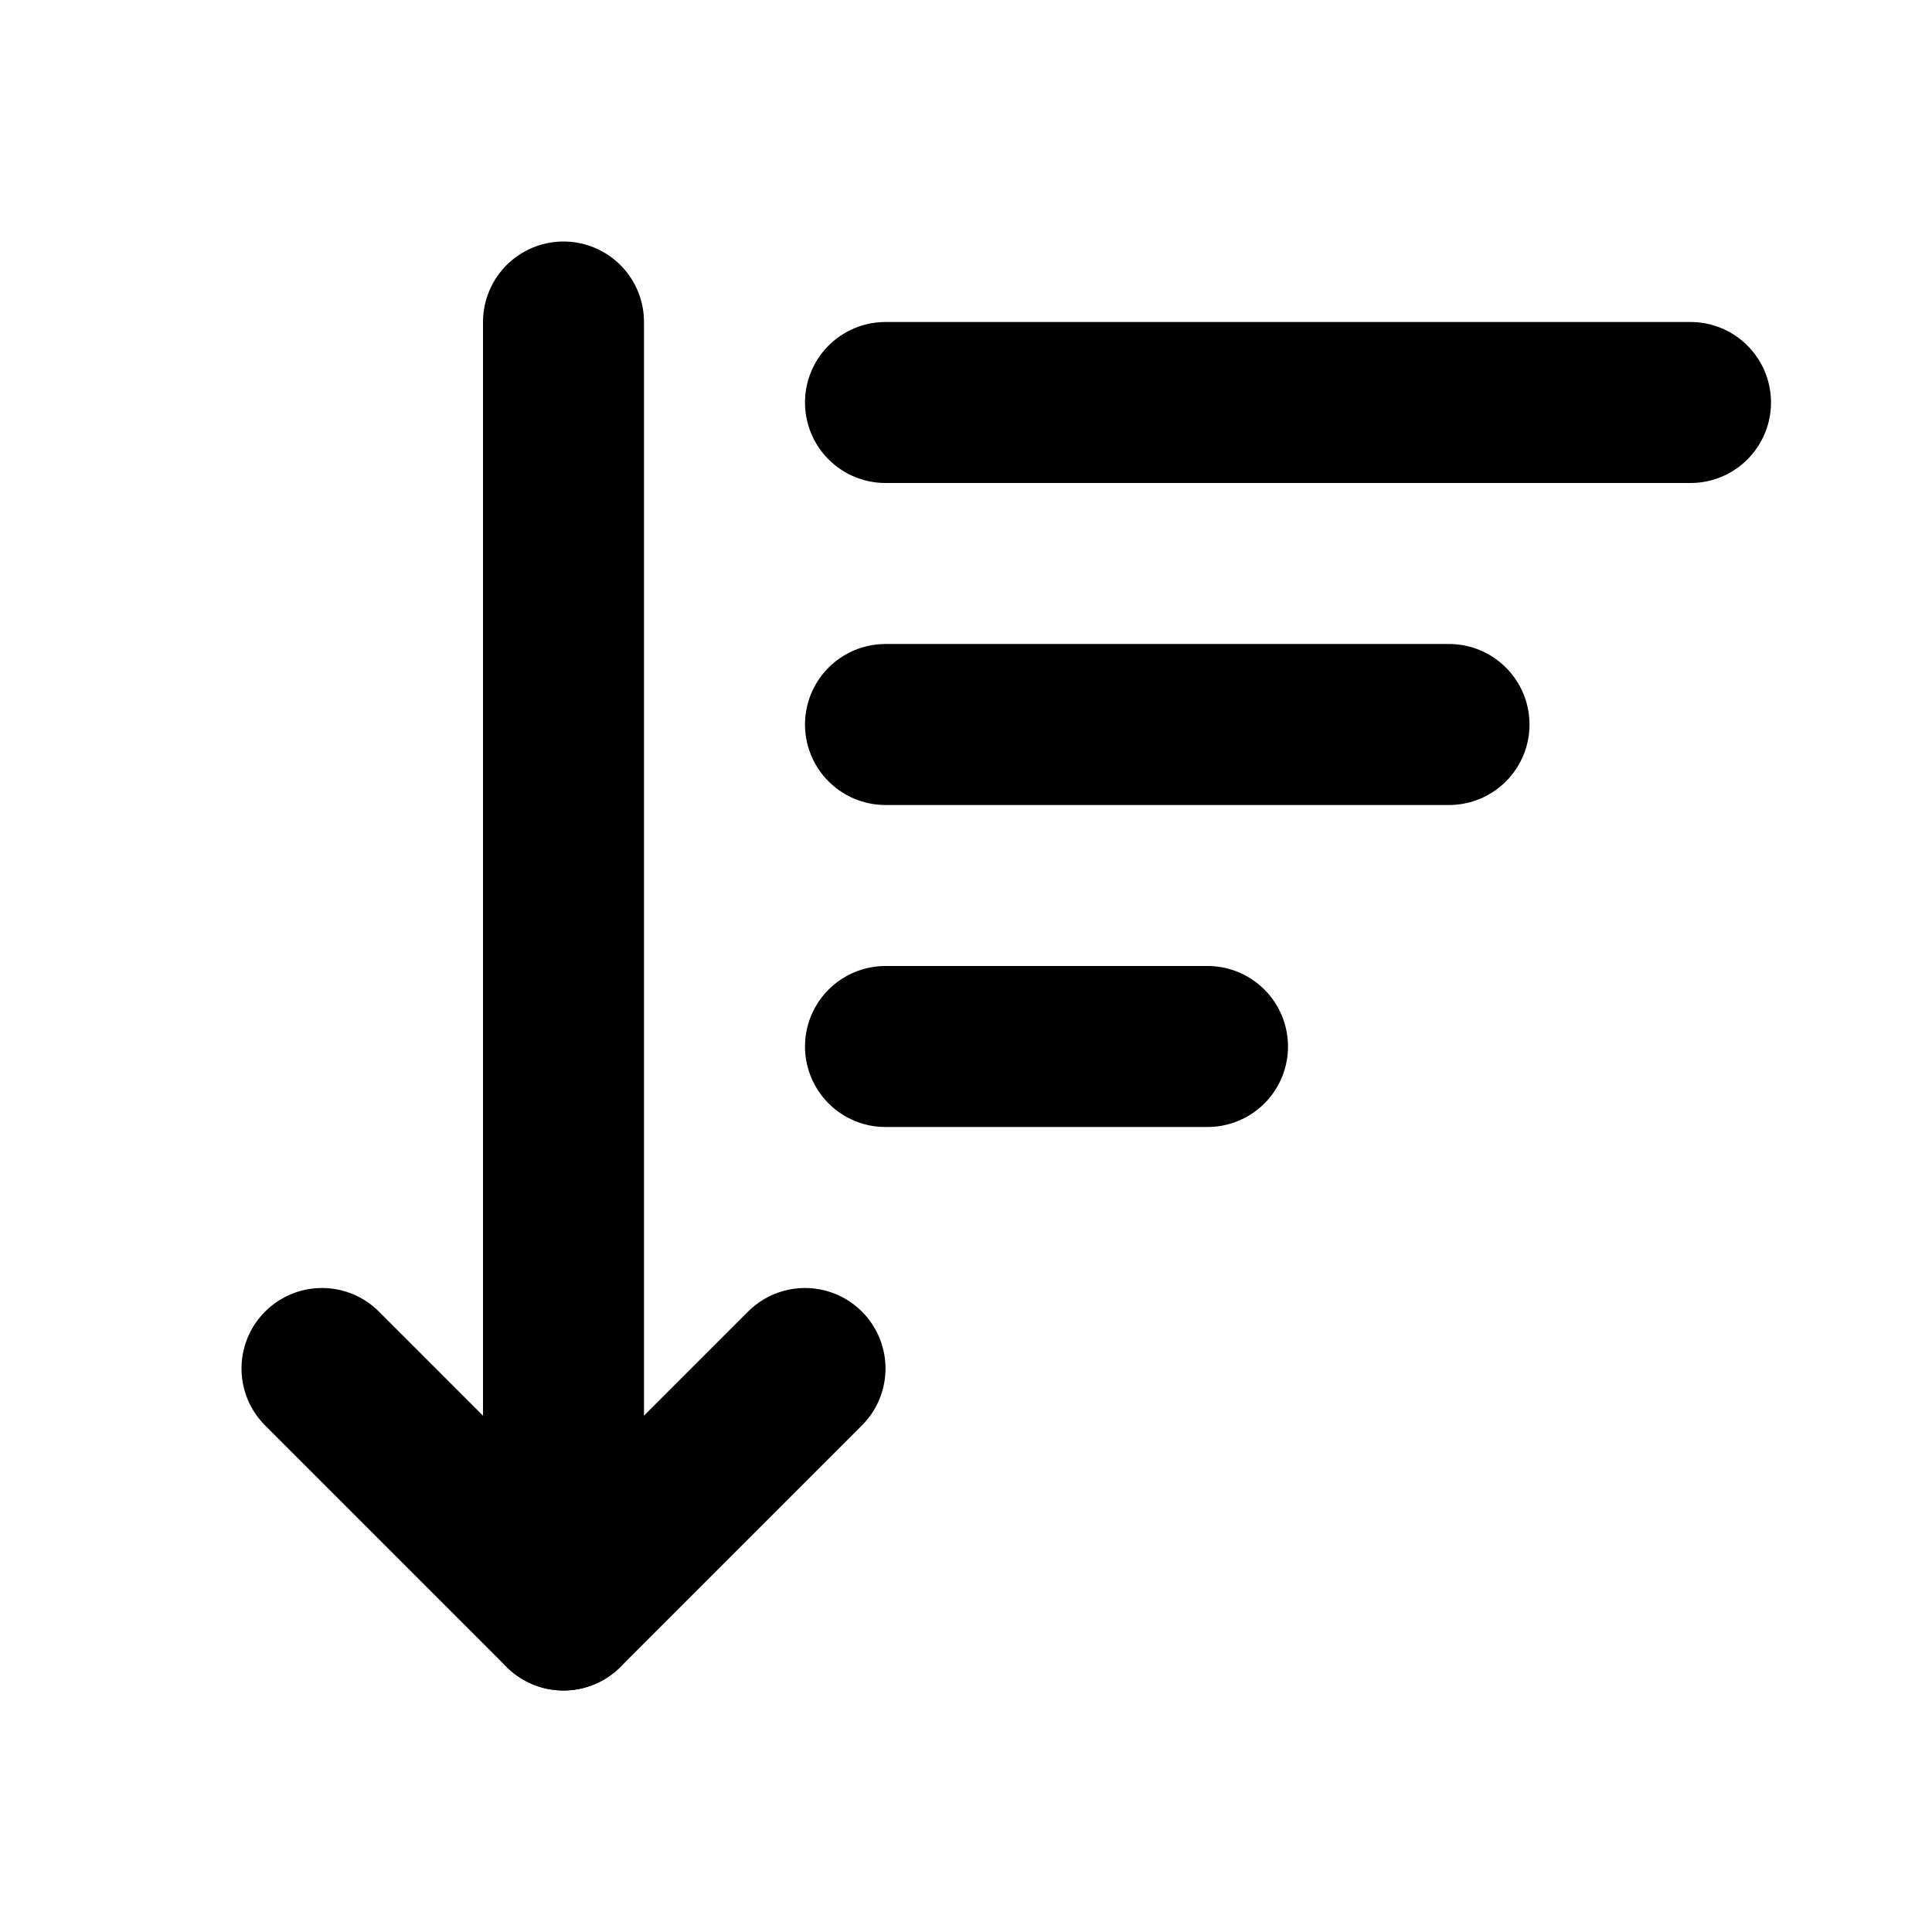
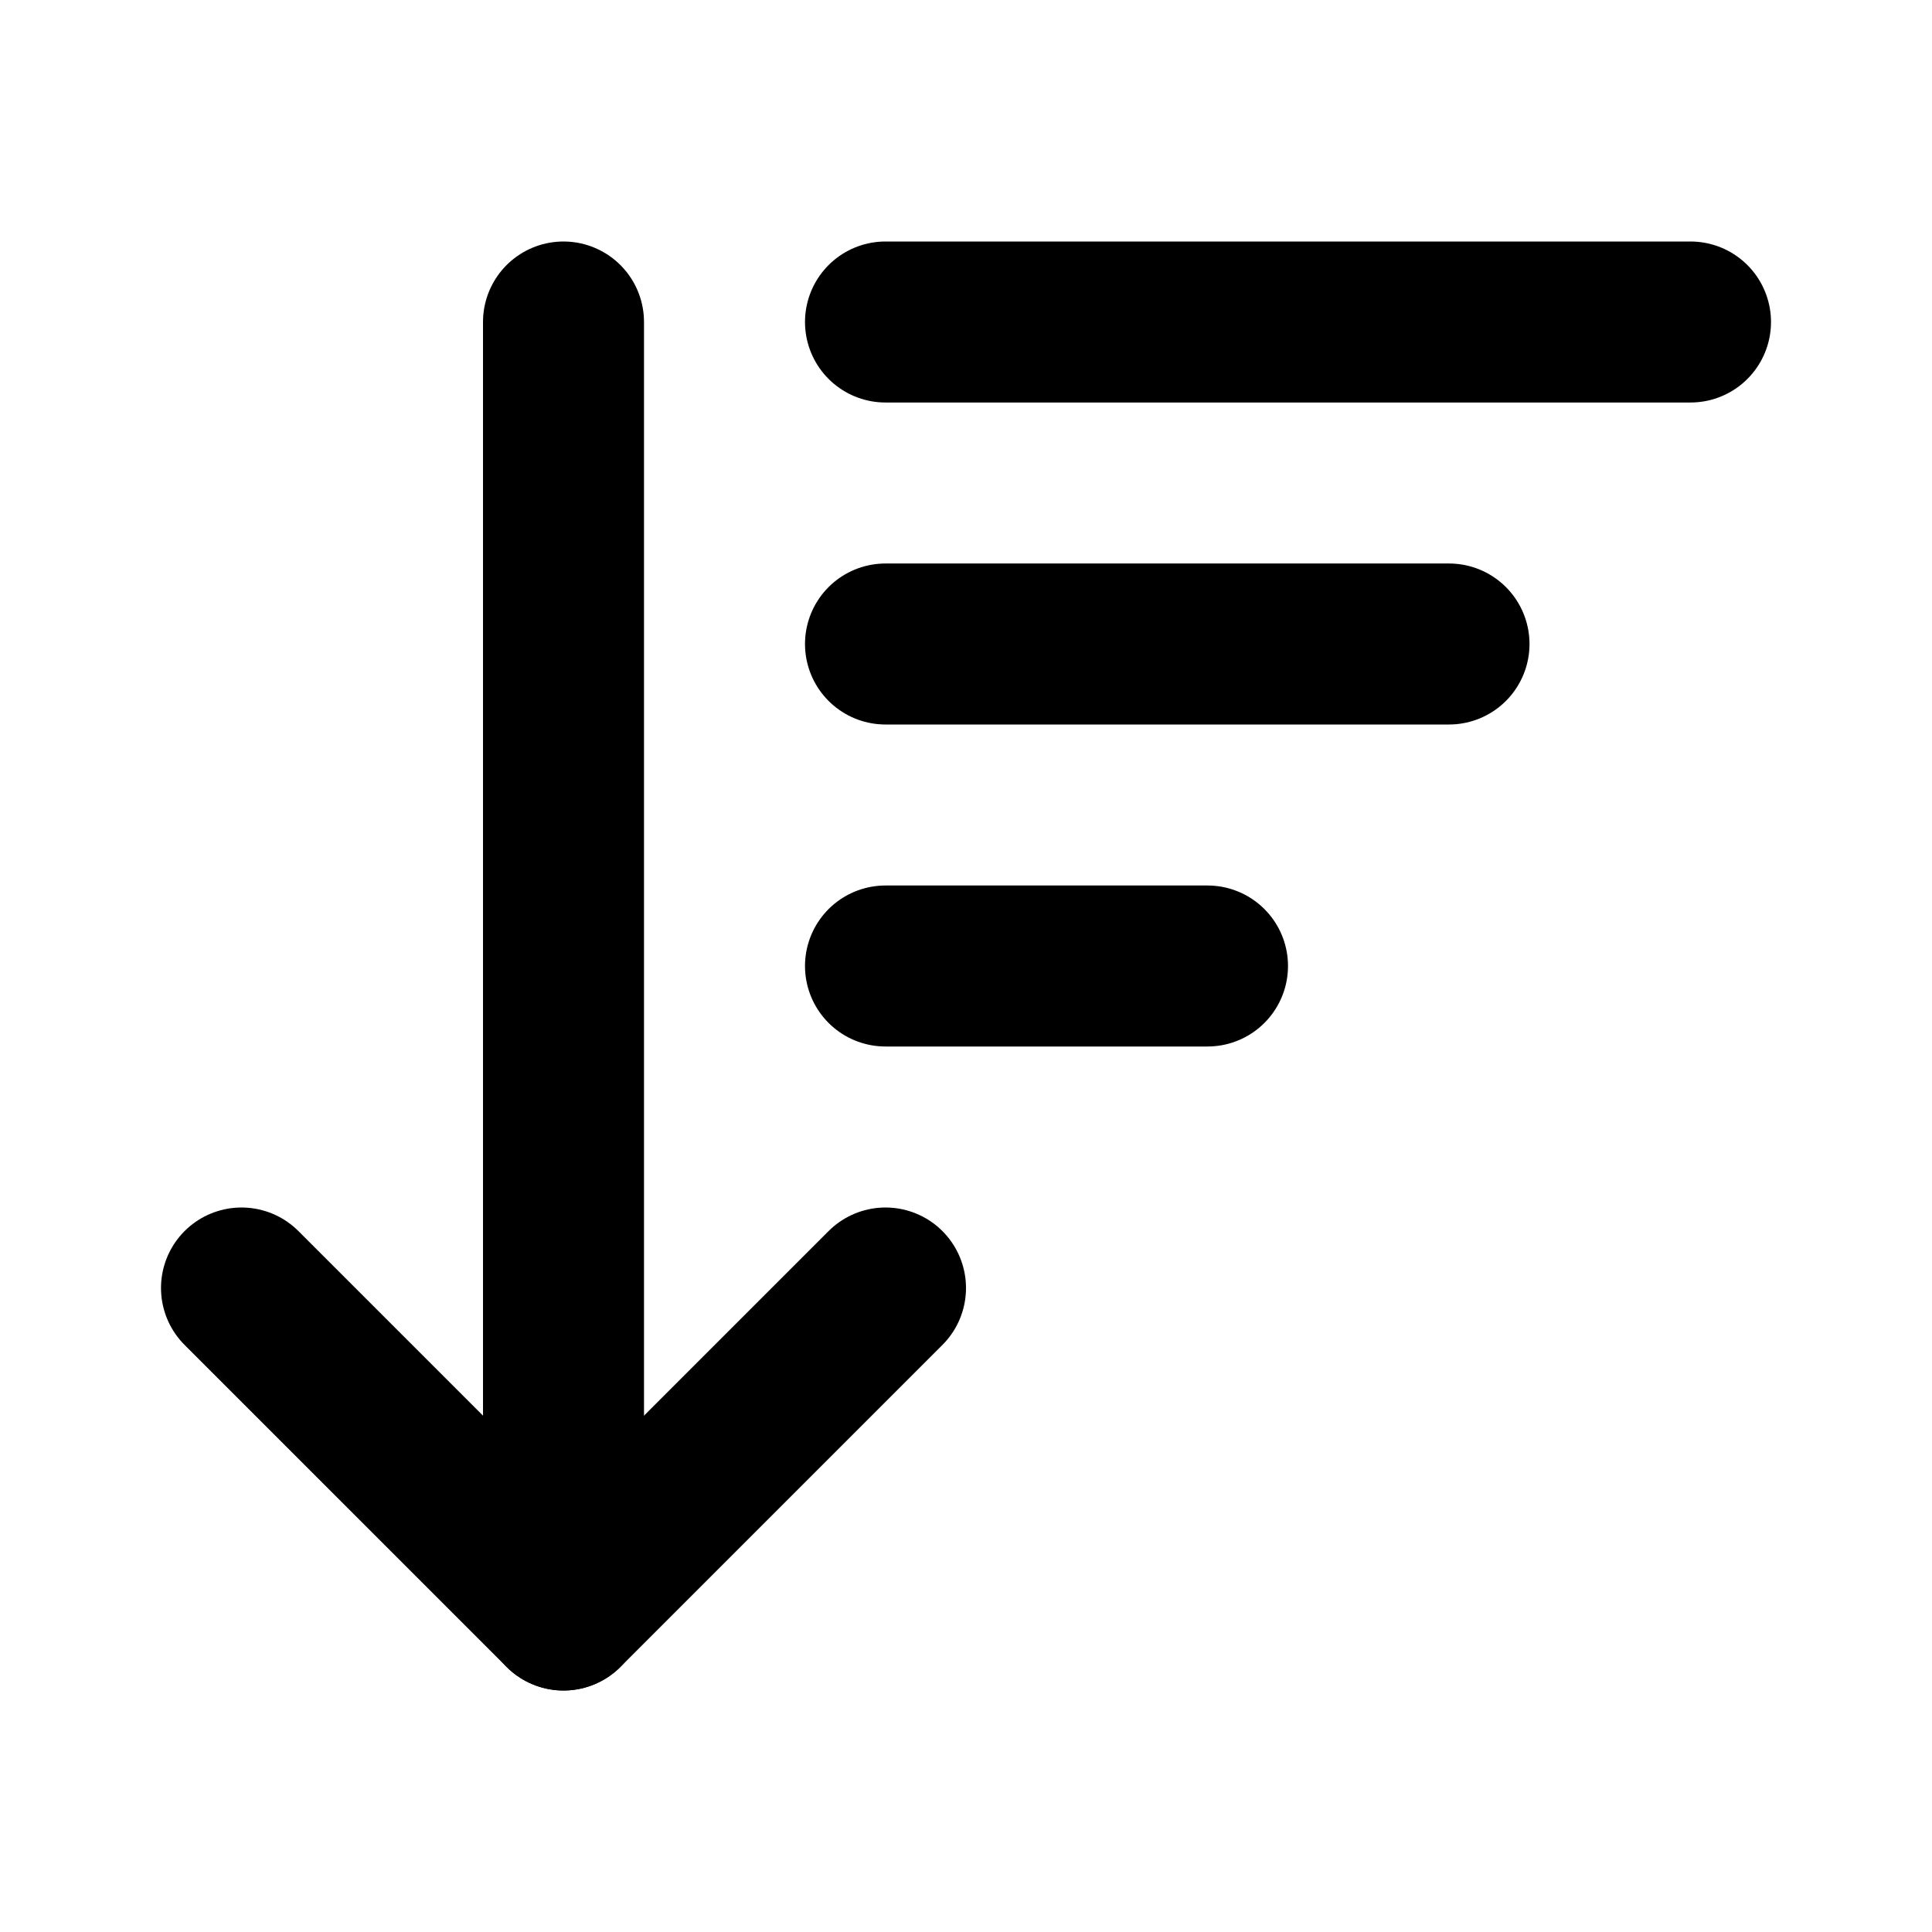
<svg xmlns="http://www.w3.org/2000/svg" width="24" height="24" viewBox="0 0 24 24" fill="none" stroke="currentColor" stroke-width="2" stroke-linecap="round" stroke-linejoin="round">
-   <path d="m10 17-3 3-3-3" />
+   <path d="m3 16 4 4 4-4" />
  <path d="M7 20V4" />
-   <path d="M11 5h10" />
-   <path d="M11 9h7" />
-   <path d="M11 13h4" />
+   <path d="M11 4h10" />
+   <path d="M11 8h7" />
+   <path d="M11 12h4" />
</svg>
